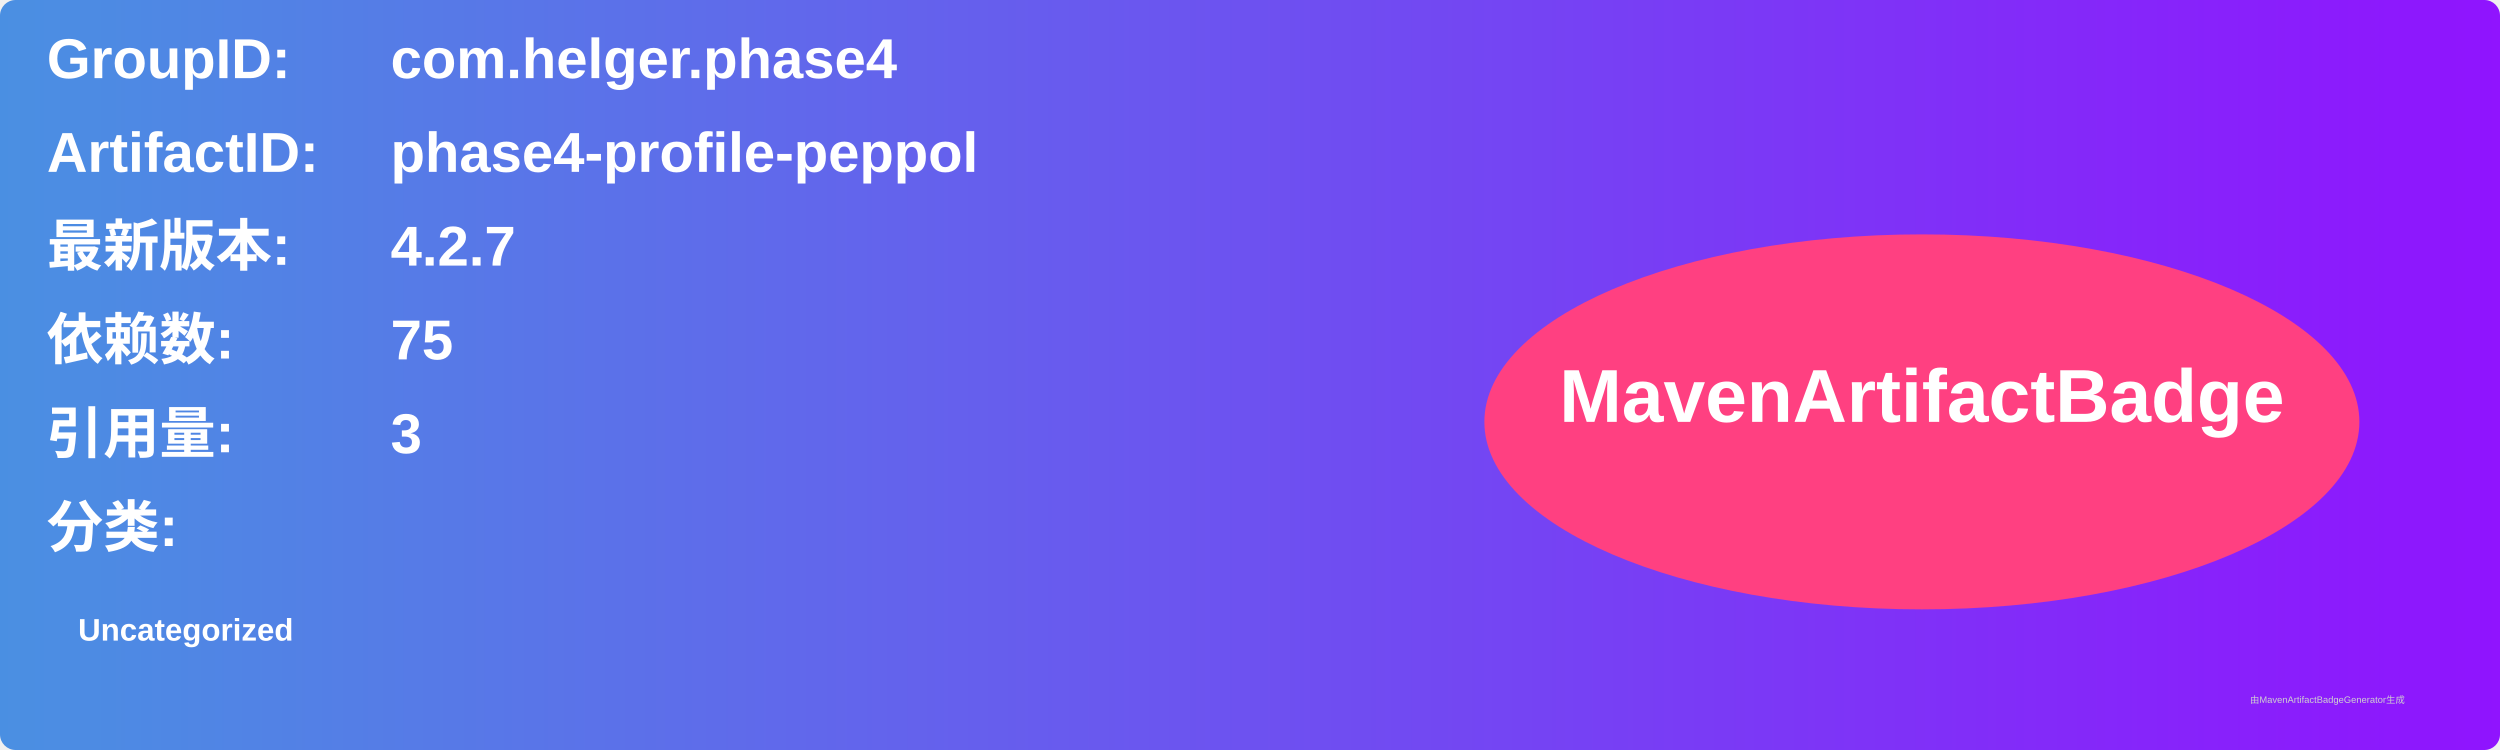
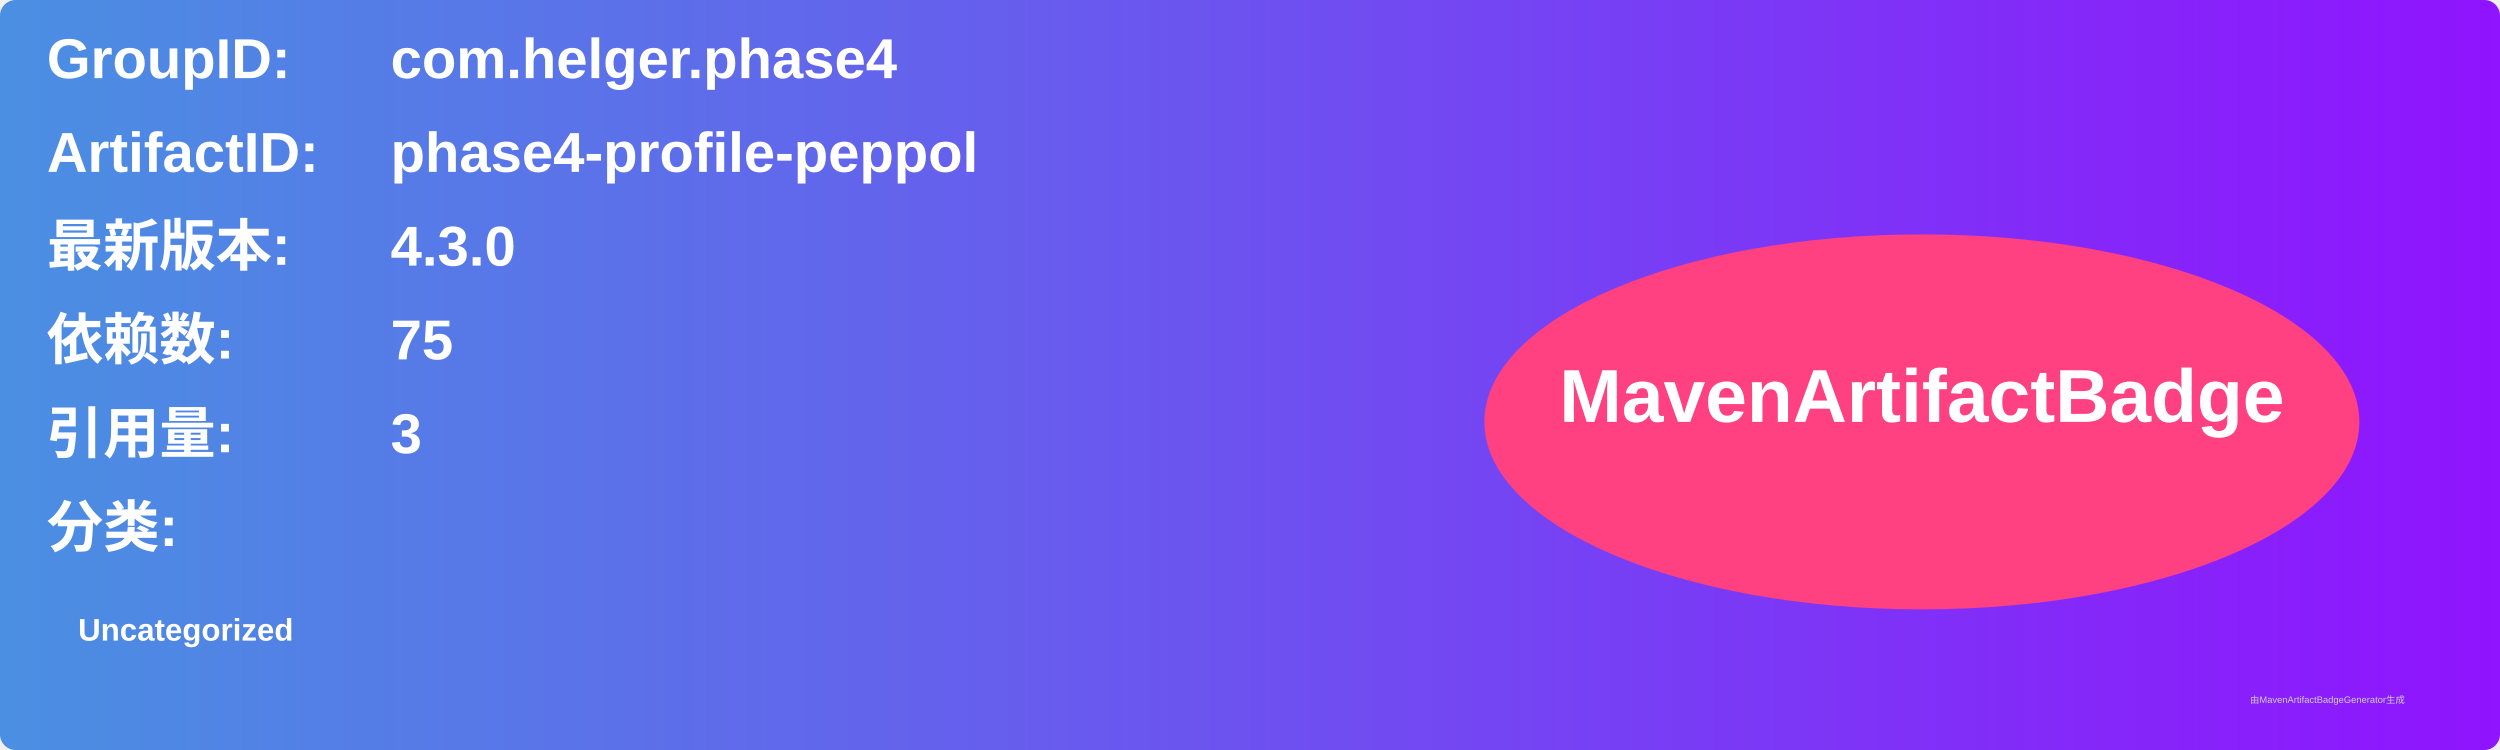
<svg xmlns="http://www.w3.org/2000/svg" width="800" height="240" viewBox="0 0 800 240">
  <linearGradient id="grad" x1="0%" y1="0%" x2="100%" y2="0%">
    <stop offset="0%" stop-color="#4a90e2" />
    <stop offset="100%" stop-color="#9013fe" />
  </linearGradient>
  <rect width="100%" height="100%" rx="5" ry="5" fill="url(#grad)" />
  <g transform="translate(15, 15)">
    <text x="0" y="10" font-family="Arial" font-size="18" fill="white" font-weight="bold" width="260">GroupID:</text>
    <text x="110" y="10" font-family="Arial" font-size="18" fill="white" font-weight="bold" width="460">com.helger.phase4</text>
    <text x="0" y="40" font-family="Arial" font-size="18" fill="white" font-weight="bold" width="260">ArtifactID:</text>
    <text x="110" y="40" font-family="Arial" font-size="18" fill="white" font-weight="bold" width="460">phase4-profile-peppol</text>
    <text x="0" y="70" font-family="Arial" font-size="18" fill="white" font-weight="bold">最新版本:</text>
    <text x="110" y="70" font-family="Arial" font-size="18" fill="white" font-weight="bold">
-       <tspan font-weight="bold">4.2.7</tspan>
+       <tspan font-weight="bold">4.3.0</tspan>
    </text>
    <text x="0" y="100" font-family="Arial" font-size="18" fill="white" font-weight="bold">依赖数: </text>
    <text x="110" y="100" font-family="Arial" font-size="18" fill="white">
      <tspan font-weight="bold">75</tspan>
    </text>
    <text x="0" y="130" font-family="Arial" font-size="18" fill="white" font-weight="bold">引用量: </text>
    <text x="110" y="130" font-family="Arial" font-size="18" fill="white">
      <tspan font-weight="bold">3</tspan>
    </text>
    <text x="0" y="160" font-family="Arial" font-size="18" fill="white" font-weight="bold">分类:</text>
    <text x="10" y="190" font-family="Arial" font-size="10" fill="white">
      <tspan font-weight="bold">Uncategorized</tspan>
    </text>
    <ellipse cx="600" cy="120" rx="140" ry="60" fill="#ff4081" />
    <text x="600" y="120" text-anchor="middle" font-family="Arial" font-size="24" fill="white" font-weight="bold">MavenArtifactBadge</text>
  </g>
  <text x="720" y="225" font-family="Arial" font-size="3" fill="#d0d0d0">由MavenArtifactBadgeGenerator生成</text>
</svg>
